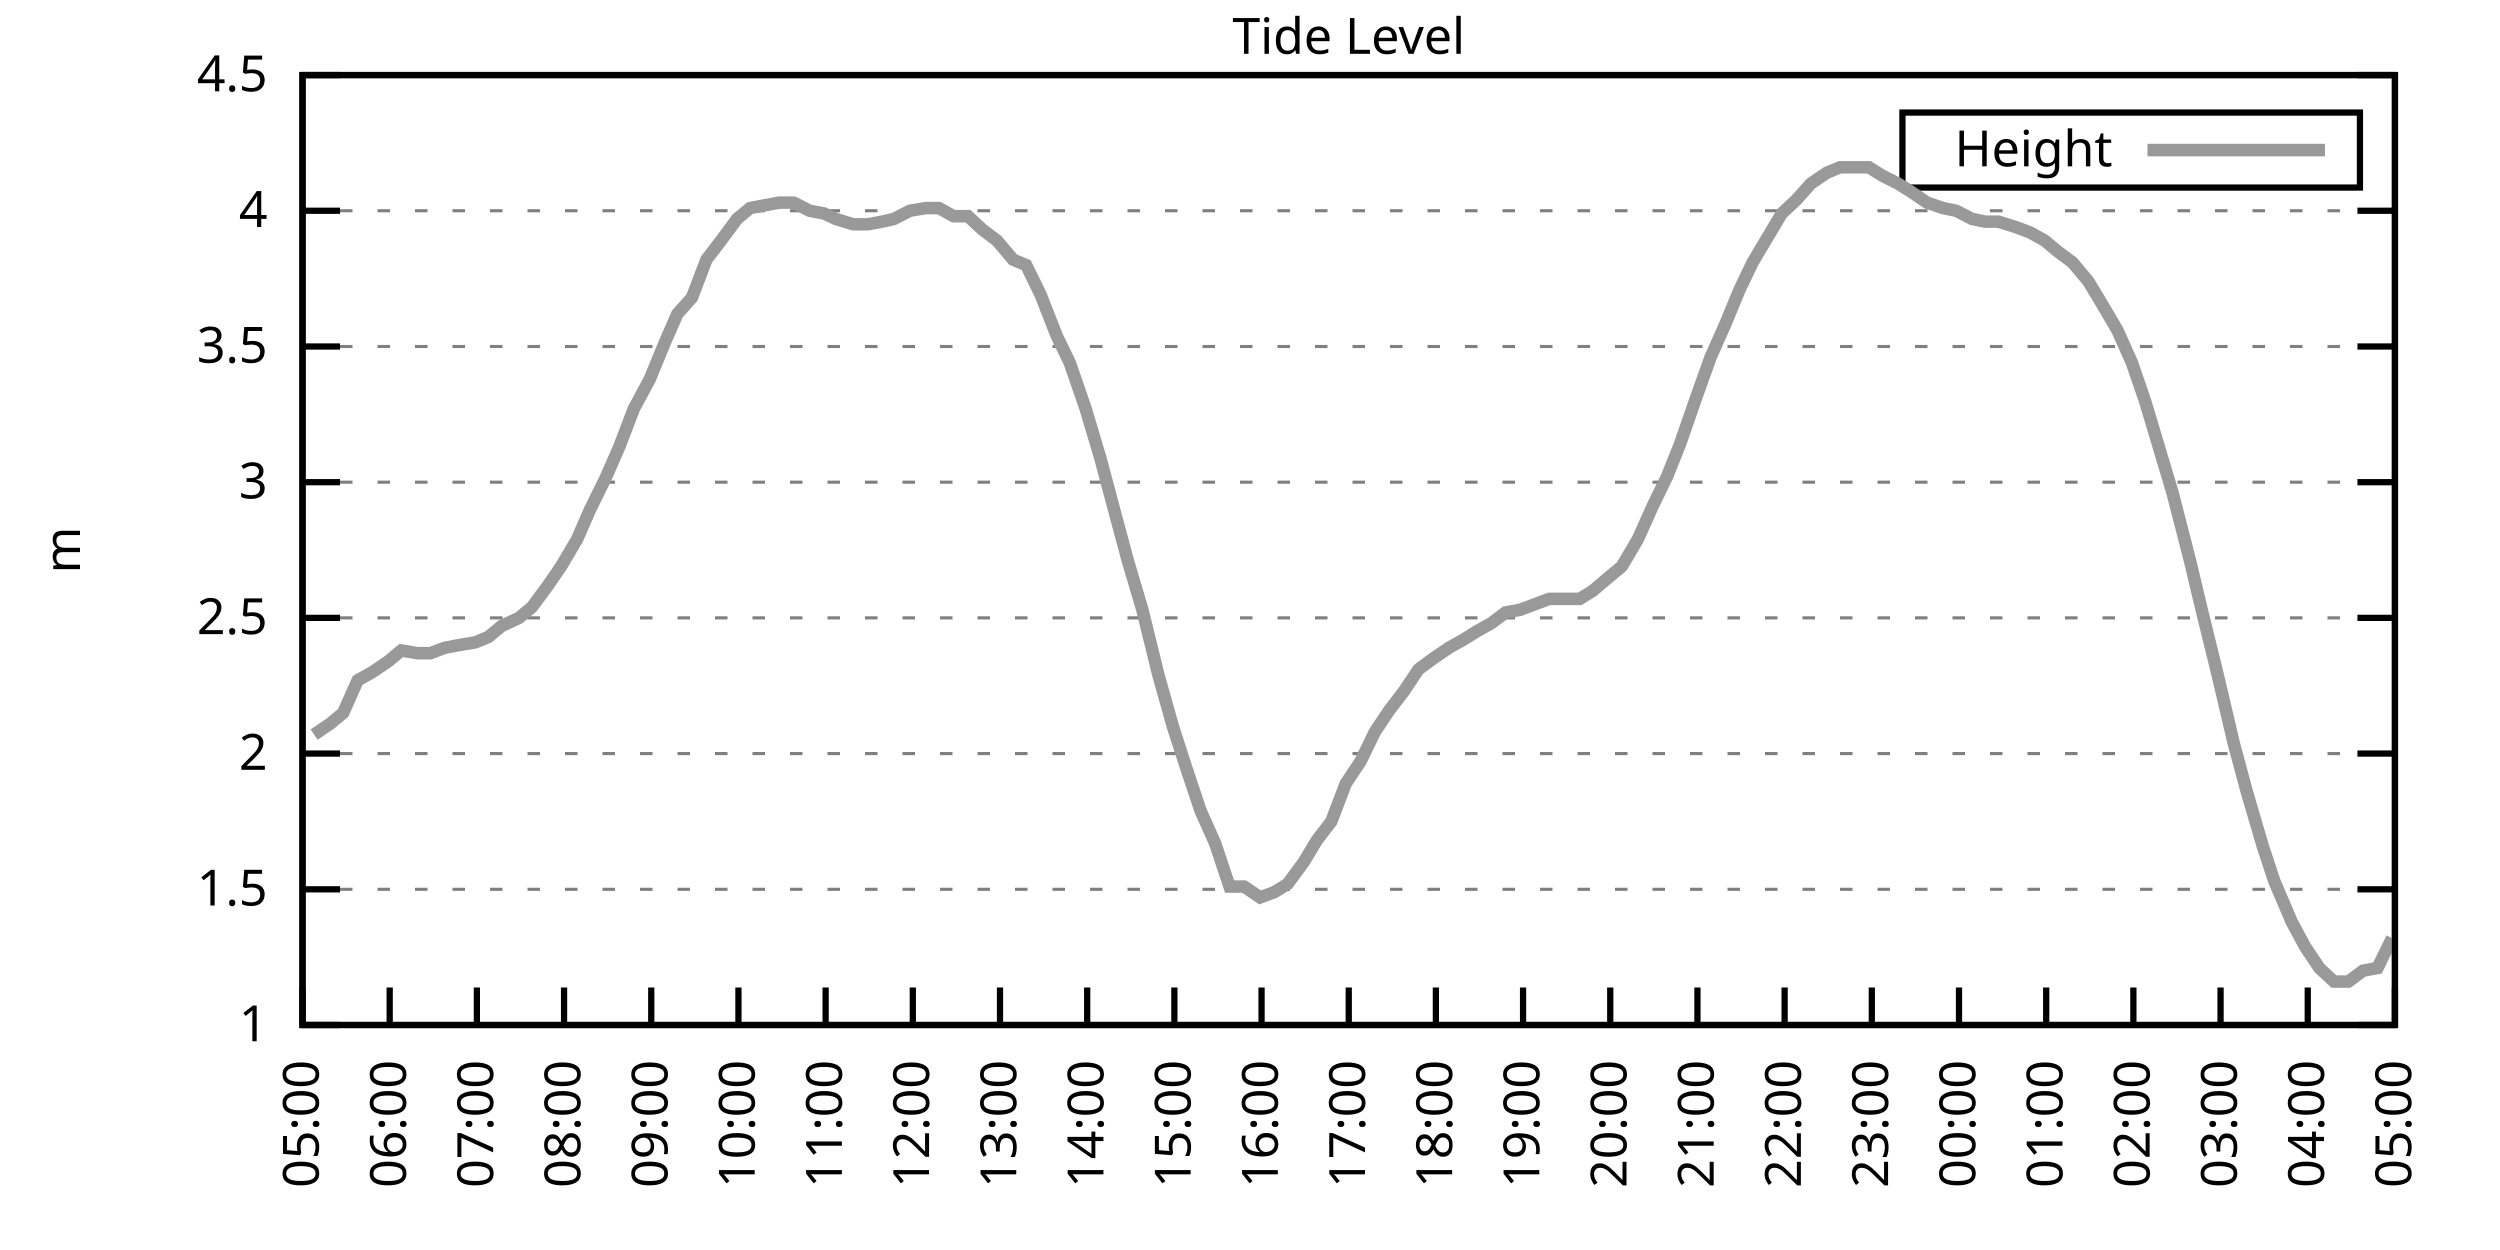
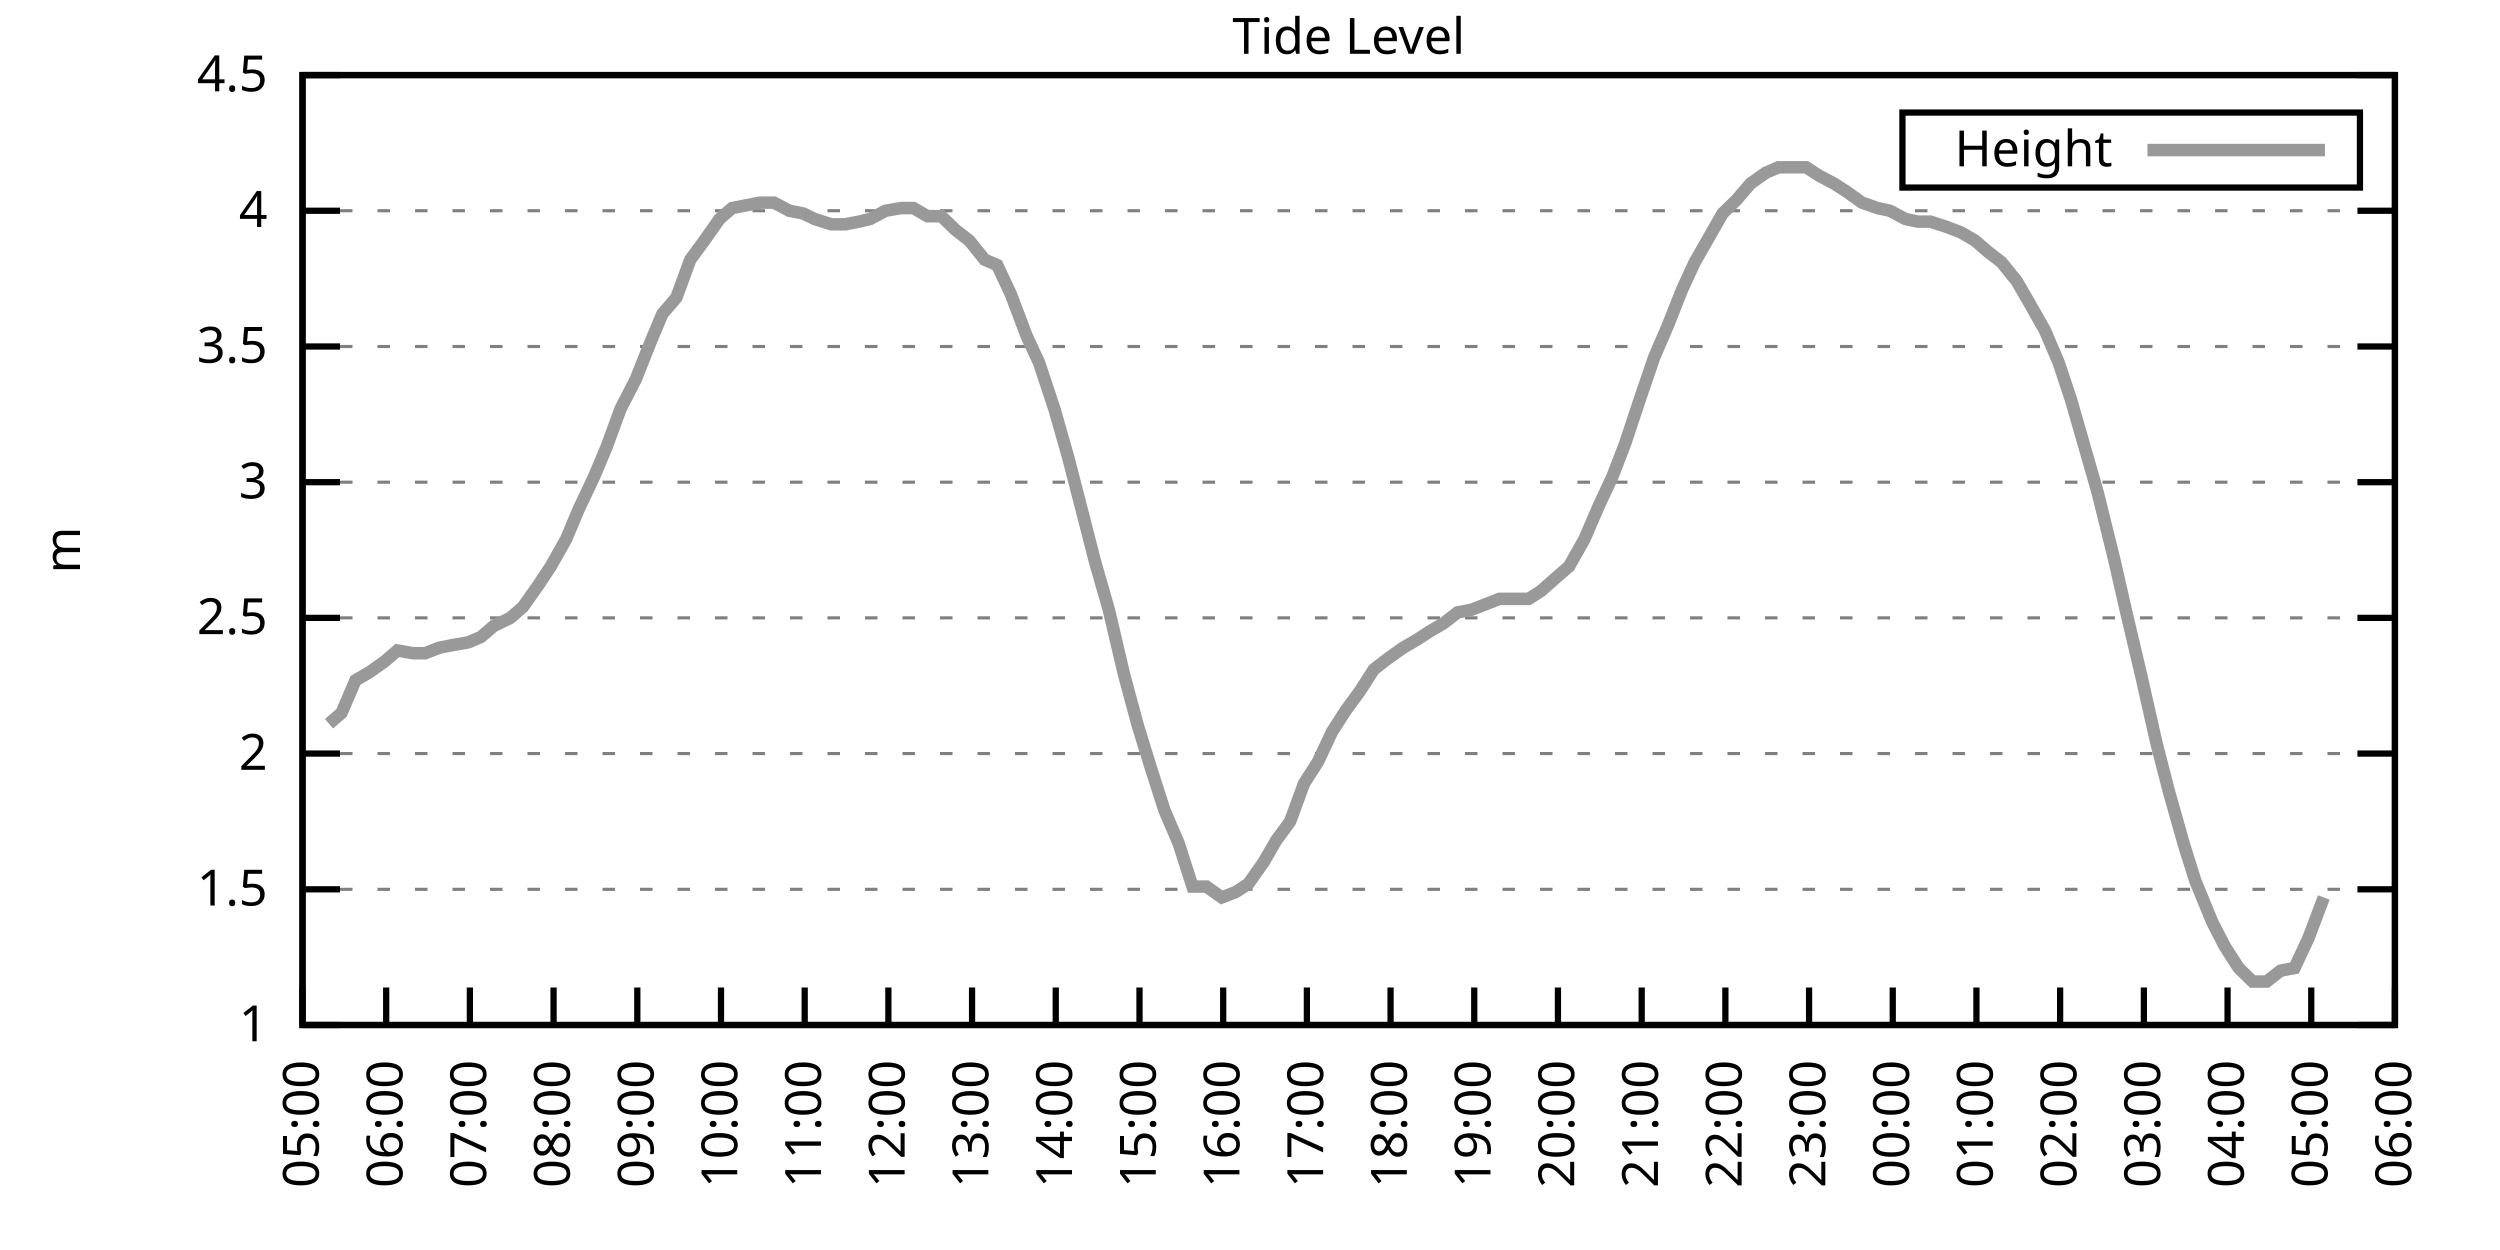
<svg xmlns="http://www.w3.org/2000/svg" xmlns:xlink="http://www.w3.org/1999/xlink" width="400" height="200" viewBox="0 0 400 200">
  <g id="gnuplot_canvas">
    <rect x="0" y="0" width="400" height="200" fill="none" />
    <defs>
      <circle id="gpDot" r="0.5" stroke-width="0.5" stroke="currentColor" />
      <path id="gpPt0" stroke-width="0.333" stroke="currentColor" d="M-1,0 h2 M0,-1 v2" />
      <path id="gpPt1" stroke-width="0.333" stroke="currentColor" d="M-1,-1 L1,1 M1,-1 L-1,1" />
      <path id="gpPt2" stroke-width="0.333" stroke="currentColor" d="M-1,0 L1,0 M0,-1 L0,1 M-1,-1 L1,1 M-1,1 L1,-1" />
      <rect id="gpPt3" stroke-width="0.333" stroke="currentColor" x="-1" y="-1" width="2" height="2" />
      <rect id="gpPt4" stroke-width="0.333" stroke="currentColor" fill="currentColor" x="-1" y="-1" width="2" height="2" />
      <circle id="gpPt5" stroke-width="0.333" stroke="currentColor" cx="0" cy="0" r="1" />
      <use xlink:href="#gpPt5" id="gpPt6" fill="currentColor" stroke="none" />
      <path id="gpPt7" stroke-width="0.333" stroke="currentColor" d="M0,-1.33 L-1.33,0.67 L1.33,0.67 z" />
      <use xlink:href="#gpPt7" id="gpPt8" fill="currentColor" stroke="none" />
      <use xlink:href="#gpPt7" id="gpPt9" stroke="currentColor" transform="rotate(180)" />
      <use xlink:href="#gpPt9" id="gpPt10" fill="currentColor" stroke="none" />
      <use xlink:href="#gpPt3" id="gpPt11" stroke="currentColor" transform="rotate(45)" />
      <use xlink:href="#gpPt11" id="gpPt12" fill="currentColor" stroke="none" />
      <path id="gpPt13" stroke-width="0.333" stroke="currentColor" d="M0,1.330 L1.265,0.411 L0.782,-1.067 L-0.782,-1.076 L-1.265,0.411 z" />
      <use xlink:href="#gpPt13" id="gpPt14" fill="currentColor" stroke="none" />
      <filter id="textbox" filterUnits="objectBoundingBox" x="0" y="0" height="1" width="1">
        <feFlood flood-color="white" flood-opacity="1" result="bgnd" />
        <feComposite in="SourceGraphic" in2="bgnd" operator="atop" />
      </filter>
      <filter id="greybox" filterUnits="objectBoundingBox" x="0" y="0" height="1" width="1">
        <feFlood flood-color="lightgrey" flood-opacity="1" result="grey" />
        <feComposite in="SourceGraphic" in2="grey" operator="atop" />
      </filter>
    </defs>
    <g fill="none" color="white" stroke="currentColor" stroke-width="1.00" stroke-linecap="butt" stroke-linejoin="miter">
</g>
    <g fill="none" color="black" stroke="currentColor" stroke-width="1.00" stroke-linecap="butt" stroke-linejoin="miter">
      <g stroke="none" shape-rendering="crispEdges">
        <polygon fill="rgb(255, 255, 255)" points="48.40,164.00 383.18,164.00 383.18,12.02 48.40,12.02 " />
      </g>
    </g>
    <g fill="none" color="black" stroke="currentColor" stroke-width="1.00" stroke-linecap="butt" stroke-linejoin="miter">
</g>
    <g fill="none" color="black" stroke="black" stroke-width="0.50" stroke-linecap="butt" stroke-linejoin="miter">
</g>
    <g fill="none" color="gray" stroke="currentColor" stroke-width="0.50" stroke-linecap="butt" stroke-linejoin="miter">
      <path stroke="gray" stroke-dasharray="2,4" class="gridline" d="M48.40,164.00 L383.19,164.00  " />
    </g>
    <g fill="none" color="gray" stroke="gray" stroke-width="1.00" stroke-linecap="butt" stroke-linejoin="miter">
</g>
    <g fill="none" color="black" stroke="currentColor" stroke-width="1.00" stroke-linecap="butt" stroke-linejoin="miter">
      <path stroke="black" d="M48.40,164.00 L54.40,164.00 M383.19,164.00 L377.19,164.00  " />
      <g transform="translate(42.80,166.60)" stroke="none" fill="black" font-family="Sans" font-size="8.00" text-anchor="end">
        <text>
          <tspan font-family="Sans"> 1</tspan>
        </text>
      </g>
    </g>
    <g fill="none" color="black" stroke="currentColor" stroke-width="1.00" stroke-linecap="butt" stroke-linejoin="miter">
</g>
    <g fill="none" color="black" stroke="black" stroke-width="0.50" stroke-linecap="butt" stroke-linejoin="miter">
</g>
    <g fill="none" color="gray" stroke="currentColor" stroke-width="0.50" stroke-linecap="butt" stroke-linejoin="miter">
      <path stroke="gray" stroke-dasharray="2,4" class="gridline" d="M48.40,142.29 L383.19,142.29  " />
    </g>
    <g fill="none" color="gray" stroke="gray" stroke-width="1.00" stroke-linecap="butt" stroke-linejoin="miter">
</g>
    <g fill="none" color="black" stroke="currentColor" stroke-width="1.00" stroke-linecap="butt" stroke-linejoin="miter">
      <path stroke="black" d="M48.40,142.29 L54.40,142.29 M383.19,142.29 L377.19,142.29  " />
      <g transform="translate(42.80,144.89)" stroke="none" fill="black" font-family="Sans" font-size="8.00" text-anchor="end">
        <text>
          <tspan font-family="Sans"> 1.5</tspan>
        </text>
      </g>
    </g>
    <g fill="none" color="black" stroke="currentColor" stroke-width="1.00" stroke-linecap="butt" stroke-linejoin="miter">
</g>
    <g fill="none" color="black" stroke="black" stroke-width="0.50" stroke-linecap="butt" stroke-linejoin="miter">
</g>
    <g fill="none" color="gray" stroke="currentColor" stroke-width="0.50" stroke-linecap="butt" stroke-linejoin="miter">
      <path stroke="gray" stroke-dasharray="2,4" class="gridline" d="M48.40,120.57 L383.19,120.57  " />
    </g>
    <g fill="none" color="gray" stroke="gray" stroke-width="1.00" stroke-linecap="butt" stroke-linejoin="miter">
</g>
    <g fill="none" color="black" stroke="currentColor" stroke-width="1.00" stroke-linecap="butt" stroke-linejoin="miter">
      <path stroke="black" d="M48.40,120.57 L54.40,120.57 M383.19,120.57 L377.19,120.57  " />
      <g transform="translate(42.80,123.17)" stroke="none" fill="black" font-family="Sans" font-size="8.00" text-anchor="end">
        <text>
          <tspan font-family="Sans"> 2</tspan>
        </text>
      </g>
    </g>
    <g fill="none" color="black" stroke="currentColor" stroke-width="1.00" stroke-linecap="butt" stroke-linejoin="miter">
</g>
    <g fill="none" color="black" stroke="black" stroke-width="0.50" stroke-linecap="butt" stroke-linejoin="miter">
</g>
    <g fill="none" color="gray" stroke="currentColor" stroke-width="0.50" stroke-linecap="butt" stroke-linejoin="miter">
      <path stroke="gray" stroke-dasharray="2,4" class="gridline" d="M48.40,98.86 L383.19,98.86  " />
    </g>
    <g fill="none" color="gray" stroke="gray" stroke-width="1.00" stroke-linecap="butt" stroke-linejoin="miter">
</g>
    <g fill="none" color="black" stroke="currentColor" stroke-width="1.00" stroke-linecap="butt" stroke-linejoin="miter">
      <path stroke="black" d="M48.40,98.86 L54.40,98.86 M383.19,98.86 L377.19,98.86  " />
      <g transform="translate(42.80,101.46)" stroke="none" fill="black" font-family="Sans" font-size="8.00" text-anchor="end">
        <text>
          <tspan font-family="Sans"> 2.5</tspan>
        </text>
      </g>
    </g>
    <g fill="none" color="black" stroke="currentColor" stroke-width="1.00" stroke-linecap="butt" stroke-linejoin="miter">
</g>
    <g fill="none" color="black" stroke="black" stroke-width="0.50" stroke-linecap="butt" stroke-linejoin="miter">
</g>
    <g fill="none" color="gray" stroke="currentColor" stroke-width="0.50" stroke-linecap="butt" stroke-linejoin="miter">
      <path stroke="gray" stroke-dasharray="2,4" class="gridline" d="M48.40,77.15 L383.19,77.15  " />
    </g>
    <g fill="none" color="gray" stroke="gray" stroke-width="1.00" stroke-linecap="butt" stroke-linejoin="miter">
</g>
    <g fill="none" color="black" stroke="currentColor" stroke-width="1.00" stroke-linecap="butt" stroke-linejoin="miter">
      <path stroke="black" d="M48.40,77.15 L54.40,77.15 M383.19,77.15 L377.19,77.15  " />
      <g transform="translate(42.80,79.75)" stroke="none" fill="black" font-family="Sans" font-size="8.00" text-anchor="end">
        <text>
          <tspan font-family="Sans"> 3</tspan>
        </text>
      </g>
    </g>
    <g fill="none" color="black" stroke="currentColor" stroke-width="1.00" stroke-linecap="butt" stroke-linejoin="miter">
</g>
    <g fill="none" color="black" stroke="black" stroke-width="0.50" stroke-linecap="butt" stroke-linejoin="miter">
</g>
    <g fill="none" color="gray" stroke="currentColor" stroke-width="0.50" stroke-linecap="butt" stroke-linejoin="miter">
      <path stroke="gray" stroke-dasharray="2,4" class="gridline" d="M48.40,55.44 L383.19,55.44  " />
    </g>
    <g fill="none" color="gray" stroke="gray" stroke-width="1.00" stroke-linecap="butt" stroke-linejoin="miter">
</g>
    <g fill="none" color="black" stroke="currentColor" stroke-width="1.00" stroke-linecap="butt" stroke-linejoin="miter">
      <path stroke="black" d="M48.40,55.44 L54.40,55.44 M383.19,55.44 L377.19,55.44  " />
      <g transform="translate(42.80,58.04)" stroke="none" fill="black" font-family="Sans" font-size="8.00" text-anchor="end">
        <text>
          <tspan font-family="Sans"> 3.5</tspan>
        </text>
      </g>
    </g>
    <g fill="none" color="black" stroke="currentColor" stroke-width="1.00" stroke-linecap="butt" stroke-linejoin="miter">
</g>
    <g fill="none" color="black" stroke="black" stroke-width="0.50" stroke-linecap="butt" stroke-linejoin="miter">
</g>
    <g fill="none" color="gray" stroke="currentColor" stroke-width="0.50" stroke-linecap="butt" stroke-linejoin="miter">
      <path stroke="gray" stroke-dasharray="2,4" class="gridline" d="M48.40,33.72 L383.19,33.72  " />
    </g>
    <g fill="none" color="gray" stroke="gray" stroke-width="1.00" stroke-linecap="butt" stroke-linejoin="miter">
</g>
    <g fill="none" color="black" stroke="currentColor" stroke-width="1.00" stroke-linecap="butt" stroke-linejoin="miter">
      <path stroke="black" d="M48.40,33.72 L54.40,33.72 M383.19,33.72 L377.19,33.72  " />
      <g transform="translate(42.80,36.32)" stroke="none" fill="black" font-family="Sans" font-size="8.00" text-anchor="end">
        <text>
          <tspan font-family="Sans"> 4</tspan>
        </text>
      </g>
    </g>
    <g fill="none" color="black" stroke="currentColor" stroke-width="1.00" stroke-linecap="butt" stroke-linejoin="miter">
</g>
    <g fill="none" color="black" stroke="black" stroke-width="0.50" stroke-linecap="butt" stroke-linejoin="miter">
</g>
    <g fill="none" color="gray" stroke="currentColor" stroke-width="0.50" stroke-linecap="butt" stroke-linejoin="miter">
      <path stroke="gray" stroke-dasharray="2,4" class="gridline" d="M48.40,12.01 L383.19,12.01  " />
    </g>
    <g fill="none" color="gray" stroke="gray" stroke-width="1.00" stroke-linecap="butt" stroke-linejoin="miter">
</g>
    <g fill="none" color="black" stroke="currentColor" stroke-width="1.00" stroke-linecap="butt" stroke-linejoin="miter">
      <path stroke="black" d="M48.40,12.01 L54.40,12.01 M383.19,12.01 L377.19,12.01  " />
      <g transform="translate(42.80,14.61)" stroke="none" fill="black" font-family="Sans" font-size="8.00" text-anchor="end">
        <text>
          <tspan font-family="Sans"> 4.5</tspan>
        </text>
      </g>
    </g>
    <g fill="none" color="black" stroke="currentColor" stroke-width="1.00" stroke-linecap="butt" stroke-linejoin="miter">
      <path stroke="black" d="M48.40,164.00 L48.40,158.00  " />
      <g transform="translate(51.00,169.60) rotate(270.00)" stroke="none" fill="black" font-family="Sans" font-size="8.00" text-anchor="end">
        <text>
          <tspan font-family="Sans">05:00</tspan>
        </text>
      </g>
    </g>
    <g fill="none" color="black" stroke="currentColor" stroke-width="1.00" stroke-linecap="butt" stroke-linejoin="miter">
-       <path stroke="black" d="M62.35,164.00 L62.35,158.00  " />
-       <g transform="translate(64.95,169.60) rotate(270.00)" stroke="none" fill="black" font-family="Sans" font-size="8.00" text-anchor="end">
+       <path stroke="black" d="M61.79,164.00 L61.79,158.00  " />
+       <g transform="translate(64.39,169.60) rotate(270.00)" stroke="none" fill="black" font-family="Sans" font-size="8.00" text-anchor="end">
        <text>
          <tspan font-family="Sans">06:00</tspan>
        </text>
      </g>
    </g>
    <g fill="none" color="black" stroke="currentColor" stroke-width="1.00" stroke-linecap="butt" stroke-linejoin="miter">
-       <path stroke="black" d="M76.30,164.00 L76.30,158.00  " />
-       <g transform="translate(78.90,169.60) rotate(270.00)" stroke="none" fill="black" font-family="Sans" font-size="8.00" text-anchor="end">
+       <path stroke="black" d="M75.18,164.00 L75.18,158.00  " />
+       <g transform="translate(77.78,169.60) rotate(270.00)" stroke="none" fill="black" font-family="Sans" font-size="8.00" text-anchor="end">
        <text>
          <tspan font-family="Sans">07:00</tspan>
        </text>
      </g>
    </g>
    <g fill="none" color="black" stroke="currentColor" stroke-width="1.00" stroke-linecap="butt" stroke-linejoin="miter">
-       <path stroke="black" d="M90.25,164.00 L90.25,158.00  " />
-       <g transform="translate(92.85,169.60) rotate(270.00)" stroke="none" fill="black" font-family="Sans" font-size="8.00" text-anchor="end">
+       <path stroke="black" d="M88.57,164.00 L88.57,158.00  " />
+       <g transform="translate(91.17,169.60) rotate(270.00)" stroke="none" fill="black" font-family="Sans" font-size="8.00" text-anchor="end">
        <text>
          <tspan font-family="Sans">08:00</tspan>
        </text>
      </g>
    </g>
    <g fill="none" color="black" stroke="currentColor" stroke-width="1.00" stroke-linecap="butt" stroke-linejoin="miter">
-       <path stroke="black" d="M104.20,164.00 L104.20,158.00  " />
-       <g transform="translate(106.80,169.60) rotate(270.00)" stroke="none" fill="black" font-family="Sans" font-size="8.00" text-anchor="end">
+       <path stroke="black" d="M101.97,164.00 L101.97,158.00  " />
+       <g transform="translate(104.57,169.60) rotate(270.00)" stroke="none" fill="black" font-family="Sans" font-size="8.00" text-anchor="end">
        <text>
          <tspan font-family="Sans">09:00</tspan>
        </text>
      </g>
    </g>
    <g fill="none" color="black" stroke="currentColor" stroke-width="1.00" stroke-linecap="butt" stroke-linejoin="miter">
-       <path stroke="black" d="M118.15,164.00 L118.15,158.00  " />
-       <g transform="translate(120.75,169.60) rotate(270.00)" stroke="none" fill="black" font-family="Sans" font-size="8.00" text-anchor="end">
+       <path stroke="black" d="M115.36,164.00 L115.36,158.00  " />
+       <g transform="translate(117.96,169.60) rotate(270.00)" stroke="none" fill="black" font-family="Sans" font-size="8.00" text-anchor="end">
        <text>
          <tspan font-family="Sans">10:00</tspan>
        </text>
      </g>
    </g>
    <g fill="none" color="black" stroke="currentColor" stroke-width="1.00" stroke-linecap="butt" stroke-linejoin="miter">
-       <path stroke="black" d="M132.10,164.00 L132.10,158.00  " />
-       <g transform="translate(134.70,169.60) rotate(270.00)" stroke="none" fill="black" font-family="Sans" font-size="8.00" text-anchor="end">
+       <path stroke="black" d="M128.75,164.00 L128.75,158.00  " />
+       <g transform="translate(131.35,169.60) rotate(270.00)" stroke="none" fill="black" font-family="Sans" font-size="8.00" text-anchor="end">
        <text>
          <tspan font-family="Sans">11:00</tspan>
        </text>
      </g>
    </g>
    <g fill="none" color="black" stroke="currentColor" stroke-width="1.00" stroke-linecap="butt" stroke-linejoin="miter">
-       <path stroke="black" d="M146.05,164.00 L146.05,158.00  " />
-       <g transform="translate(148.65,169.60) rotate(270.00)" stroke="none" fill="black" font-family="Sans" font-size="8.00" text-anchor="end">
+       <path stroke="black" d="M142.14,164.00 L142.14,158.00  " />
+       <g transform="translate(144.74,169.60) rotate(270.00)" stroke="none" fill="black" font-family="Sans" font-size="8.00" text-anchor="end">
        <text>
          <tspan font-family="Sans">12:00</tspan>
        </text>
      </g>
    </g>
    <g fill="none" color="black" stroke="currentColor" stroke-width="1.00" stroke-linecap="butt" stroke-linejoin="miter">
-       <path stroke="black" d="M160.00,164.00 L160.00,158.00  " />
-       <g transform="translate(162.60,169.60) rotate(270.00)" stroke="none" fill="black" font-family="Sans" font-size="8.00" text-anchor="end">
+       <path stroke="black" d="M155.53,164.00 L155.53,158.00  " />
+       <g transform="translate(158.13,169.60) rotate(270.00)" stroke="none" fill="black" font-family="Sans" font-size="8.00" text-anchor="end">
        <text>
          <tspan font-family="Sans">13:00</tspan>
        </text>
      </g>
    </g>
    <g fill="none" color="black" stroke="currentColor" stroke-width="1.00" stroke-linecap="butt" stroke-linejoin="miter">
-       <path stroke="black" d="M173.95,164.00 L173.95,158.00  " />
-       <g transform="translate(176.55,169.60) rotate(270.00)" stroke="none" fill="black" font-family="Sans" font-size="8.00" text-anchor="end">
+       <path stroke="black" d="M168.92,164.00 L168.92,158.00  " />
+       <g transform="translate(171.52,169.60) rotate(270.00)" stroke="none" fill="black" font-family="Sans" font-size="8.00" text-anchor="end">
        <text>
          <tspan font-family="Sans">14:00</tspan>
        </text>
      </g>
    </g>
    <g fill="none" color="black" stroke="currentColor" stroke-width="1.00" stroke-linecap="butt" stroke-linejoin="miter">
-       <path stroke="black" d="M187.90,164.00 L187.90,158.00  " />
-       <g transform="translate(190.50,169.60) rotate(270.00)" stroke="none" fill="black" font-family="Sans" font-size="8.00" text-anchor="end">
+       <path stroke="black" d="M182.32,164.00 L182.32,158.00  " />
+       <g transform="translate(184.92,169.60) rotate(270.00)" stroke="none" fill="black" font-family="Sans" font-size="8.00" text-anchor="end">
        <text>
          <tspan font-family="Sans">15:00</tspan>
        </text>
      </g>
    </g>
    <g fill="none" color="black" stroke="currentColor" stroke-width="1.00" stroke-linecap="butt" stroke-linejoin="miter">
-       <path stroke="black" d="M201.85,164.00 L201.85,158.00  " />
-       <g transform="translate(204.45,169.60) rotate(270.00)" stroke="none" fill="black" font-family="Sans" font-size="8.00" text-anchor="end">
+       <path stroke="black" d="M195.71,164.00 L195.71,158.00  " />
+       <g transform="translate(198.31,169.60) rotate(270.00)" stroke="none" fill="black" font-family="Sans" font-size="8.00" text-anchor="end">
        <text>
          <tspan font-family="Sans">16:00</tspan>
        </text>
      </g>
    </g>
    <g fill="none" color="black" stroke="currentColor" stroke-width="1.00" stroke-linecap="butt" stroke-linejoin="miter">
-       <path stroke="black" d="M215.80,164.00 L215.80,158.00  " />
-       <g transform="translate(218.40,169.60) rotate(270.00)" stroke="none" fill="black" font-family="Sans" font-size="8.00" text-anchor="end">
+       <path stroke="black" d="M209.10,164.00 L209.10,158.00  " />
+       <g transform="translate(211.70,169.60) rotate(270.00)" stroke="none" fill="black" font-family="Sans" font-size="8.00" text-anchor="end">
        <text>
          <tspan font-family="Sans">17:00</tspan>
        </text>
      </g>
    </g>
    <g fill="none" color="black" stroke="currentColor" stroke-width="1.00" stroke-linecap="butt" stroke-linejoin="miter">
-       <path stroke="black" d="M229.74,164.00 L229.74,158.00  " />
-       <g transform="translate(232.34,169.60) rotate(270.00)" stroke="none" fill="black" font-family="Sans" font-size="8.00" text-anchor="end">
+       <path stroke="black" d="M222.49,164.00 L222.49,158.00  " />
+       <g transform="translate(225.09,169.60) rotate(270.00)" stroke="none" fill="black" font-family="Sans" font-size="8.00" text-anchor="end">
        <text>
          <tspan font-family="Sans">18:00</tspan>
        </text>
      </g>
    </g>
    <g fill="none" color="black" stroke="currentColor" stroke-width="1.00" stroke-linecap="butt" stroke-linejoin="miter">
-       <path stroke="black" d="M243.69,164.00 L243.69,158.00  " />
-       <g transform="translate(246.29,169.60) rotate(270.00)" stroke="none" fill="black" font-family="Sans" font-size="8.00" text-anchor="end">
+       <path stroke="black" d="M235.88,164.00 L235.88,158.00  " />
+       <g transform="translate(238.48,169.60) rotate(270.00)" stroke="none" fill="black" font-family="Sans" font-size="8.00" text-anchor="end">
        <text>
          <tspan font-family="Sans">19:00</tspan>
        </text>
      </g>
    </g>
    <g fill="none" color="black" stroke="currentColor" stroke-width="1.00" stroke-linecap="butt" stroke-linejoin="miter">
-       <path stroke="black" d="M257.64,164.00 L257.64,158.00  " />
-       <g transform="translate(260.24,169.60) rotate(270.00)" stroke="none" fill="black" font-family="Sans" font-size="8.00" text-anchor="end">
+       <path stroke="black" d="M249.27,164.00 L249.27,158.00  " />
+       <g transform="translate(251.87,169.60) rotate(270.00)" stroke="none" fill="black" font-family="Sans" font-size="8.00" text-anchor="end">
        <text>
          <tspan font-family="Sans">20:00</tspan>
        </text>
      </g>
    </g>
    <g fill="none" color="black" stroke="currentColor" stroke-width="1.00" stroke-linecap="butt" stroke-linejoin="miter">
-       <path stroke="black" d="M271.59,164.00 L271.59,158.00  " />
-       <g transform="translate(274.19,169.60) rotate(270.00)" stroke="none" fill="black" font-family="Sans" font-size="8.00" text-anchor="end">
+       <path stroke="black" d="M262.67,164.00 L262.67,158.00  " />
+       <g transform="translate(265.27,169.60) rotate(270.00)" stroke="none" fill="black" font-family="Sans" font-size="8.00" text-anchor="end">
        <text>
          <tspan font-family="Sans">21:00</tspan>
        </text>
      </g>
    </g>
    <g fill="none" color="black" stroke="currentColor" stroke-width="1.00" stroke-linecap="butt" stroke-linejoin="miter">
-       <path stroke="black" d="M285.54,164.00 L285.54,158.00  " />
-       <g transform="translate(288.14,169.60) rotate(270.00)" stroke="none" fill="black" font-family="Sans" font-size="8.00" text-anchor="end">
+       <path stroke="black" d="M276.06,164.00 L276.06,158.00  " />
+       <g transform="translate(278.66,169.60) rotate(270.00)" stroke="none" fill="black" font-family="Sans" font-size="8.00" text-anchor="end">
        <text>
          <tspan font-family="Sans">22:00</tspan>
        </text>
      </g>
    </g>
    <g fill="none" color="black" stroke="currentColor" stroke-width="1.00" stroke-linecap="butt" stroke-linejoin="miter">
-       <path stroke="black" d="M299.49,164.00 L299.49,158.00  " />
-       <g transform="translate(302.09,169.60) rotate(270.00)" stroke="none" fill="black" font-family="Sans" font-size="8.00" text-anchor="end">
+       <path stroke="black" d="M289.45,164.00 L289.45,158.00  " />
+       <g transform="translate(292.05,169.60) rotate(270.00)" stroke="none" fill="black" font-family="Sans" font-size="8.00" text-anchor="end">
        <text>
          <tspan font-family="Sans">23:00</tspan>
        </text>
      </g>
    </g>
    <g fill="none" color="black" stroke="currentColor" stroke-width="1.00" stroke-linecap="butt" stroke-linejoin="miter">
-       <path stroke="black" d="M313.44,164.00 L313.44,158.00  " />
-       <g transform="translate(316.04,169.60) rotate(270.00)" stroke="none" fill="black" font-family="Sans" font-size="8.00" text-anchor="end">
+       <path stroke="black" d="M302.84,164.00 L302.84,158.00  " />
+       <g transform="translate(305.44,169.60) rotate(270.00)" stroke="none" fill="black" font-family="Sans" font-size="8.00" text-anchor="end">
        <text>
          <tspan font-family="Sans">00:00</tspan>
        </text>
      </g>
    </g>
    <g fill="none" color="black" stroke="currentColor" stroke-width="1.00" stroke-linecap="butt" stroke-linejoin="miter">
-       <path stroke="black" d="M327.39,164.00 L327.39,158.00  " />
-       <g transform="translate(329.99,169.60) rotate(270.00)" stroke="none" fill="black" font-family="Sans" font-size="8.00" text-anchor="end">
+       <path stroke="black" d="M316.23,164.00 L316.23,158.00  " />
+       <g transform="translate(318.83,169.60) rotate(270.00)" stroke="none" fill="black" font-family="Sans" font-size="8.00" text-anchor="end">
        <text>
          <tspan font-family="Sans">01:00</tspan>
        </text>
      </g>
    </g>
    <g fill="none" color="black" stroke="currentColor" stroke-width="1.00" stroke-linecap="butt" stroke-linejoin="miter">
-       <path stroke="black" d="M341.34,164.00 L341.34,158.00  " />
-       <g transform="translate(343.94,169.60) rotate(270.00)" stroke="none" fill="black" font-family="Sans" font-size="8.00" text-anchor="end">
+       <path stroke="black" d="M329.62,164.00 L329.62,158.00  " />
+       <g transform="translate(332.22,169.60) rotate(270.00)" stroke="none" fill="black" font-family="Sans" font-size="8.00" text-anchor="end">
        <text>
          <tspan font-family="Sans">02:00</tspan>
        </text>
      </g>
    </g>
    <g fill="none" color="black" stroke="currentColor" stroke-width="1.00" stroke-linecap="butt" stroke-linejoin="miter">
-       <path stroke="black" d="M355.29,164.00 L355.29,158.00  " />
-       <g transform="translate(357.89,169.60) rotate(270.00)" stroke="none" fill="black" font-family="Sans" font-size="8.00" text-anchor="end">
+       <path stroke="black" d="M343.02,164.00 L343.02,158.00  " />
+       <g transform="translate(345.62,169.60) rotate(270.00)" stroke="none" fill="black" font-family="Sans" font-size="8.00" text-anchor="end">
        <text>
          <tspan font-family="Sans">03:00</tspan>
        </text>
      </g>
    </g>
    <g fill="none" color="black" stroke="currentColor" stroke-width="1.00" stroke-linecap="butt" stroke-linejoin="miter">
-       <path stroke="black" d="M369.24,164.00 L369.24,158.00  " />
-       <g transform="translate(371.84,169.60) rotate(270.00)" stroke="none" fill="black" font-family="Sans" font-size="8.00" text-anchor="end">
+       <path stroke="black" d="M356.41,164.00 L356.41,158.00  " />
+       <g transform="translate(359.01,169.60) rotate(270.00)" stroke="none" fill="black" font-family="Sans" font-size="8.00" text-anchor="end">
        <text>
          <tspan font-family="Sans">04:00</tspan>
+         </text>
+       </g>
+     </g>
+     <g fill="none" color="black" stroke="currentColor" stroke-width="1.00" stroke-linecap="butt" stroke-linejoin="miter">
+       <path stroke="black" d="M369.80,164.00 L369.80,158.00  " />
+       <g transform="translate(372.40,169.60) rotate(270.00)" stroke="none" fill="black" font-family="Sans" font-size="8.00" text-anchor="end">
+         <text>
+           <tspan font-family="Sans">05:00</tspan>
        </text>
      </g>
    </g>
    <g fill="none" color="black" stroke="currentColor" stroke-width="1.00" stroke-linecap="butt" stroke-linejoin="miter">
      <path stroke="black" d="M383.19,164.00 L383.19,158.00  " />
      <g transform="translate(385.79,169.60) rotate(270.00)" stroke="none" fill="black" font-family="Sans" font-size="8.00" text-anchor="end">
        <text>
-           <tspan font-family="Sans">05:00</tspan>
+           <tspan font-family="Sans">06:00</tspan>
        </text>
      </g>
    </g>
    <g fill="none" color="black" stroke="currentColor" stroke-width="1.00" stroke-linecap="butt" stroke-linejoin="miter">
</g>
    <g fill="none" color="black" stroke="currentColor" stroke-width="1.00" stroke-linecap="butt" stroke-linejoin="miter">
      <path stroke="black" d="M48.40,12.01 L48.40,164.00 L383.19,164.00 L383.19,12.01 L48.40,12.01 Z  " />
    </g>
    <g fill="none" color="black" stroke="currentColor" stroke-width="1.00" stroke-linecap="butt" stroke-linejoin="miter">
</g>
    <g fill="none" color="black" stroke="currentColor" stroke-width="1.00" stroke-linecap="butt" stroke-linejoin="miter">
      <path stroke="black" d="M304.39,30.01 L304.39,18.01 L377.59,18.01 L377.59,30.01 L304.39,30.01 Z  " />
    </g>
    <g id="Tide_level_plot_1">
      <g fill="none" color="white" stroke="black" stroke-width="2.00" stroke-linecap="butt" stroke-linejoin="miter">
</g>
      <g fill="none" color="black" stroke="currentColor" stroke-width="2.00" stroke-linecap="butt" stroke-linejoin="miter">
        <g transform="translate(337.99,26.61)" stroke="none" fill="black" font-family="Sans" font-size="8.00" text-anchor="end">
          <text>
            <tspan font-family="Sans">Height</tspan>
          </text>
        </g>
      </g>
      <g fill="none" color="black" stroke="currentColor" stroke-width="2.00" stroke-linecap="butt" stroke-linejoin="miter">
-         <path stroke="rgb(153, 153, 153)" d="M343.59,24.01 L371.99,24.01 M50.26,117.53 L52.82,115.80 L54.91,114.06 L57.23,108.85 L59.56,107.55 L62.12,105.81   L64.21,104.07 L66.77,104.51 L68.86,104.51 L71.18,103.64 L73.51,103.20 L76.07,102.77 L78.16,101.90 L80.25,100.16   L83.04,98.86 L85.13,97.12 L87.69,93.65 L89.78,90.61 L92.34,86.27 L94.43,81.49 L96.99,76.28 L99.08,71.50   L101.41,65.42 L103.97,60.65 L106.29,55.00 L108.38,50.22 L110.71,47.62 L113.03,41.54 L115.36,38.50 L117.92,35.03   L120.01,33.29 L122.33,32.85 L124.66,32.42 L126.98,32.42 L129.54,33.72 L131.87,34.16 L133.72,35.03 L136.51,35.89   L138.84,35.89 L141.16,35.46 L143.02,35.03 L145.58,33.72 L148.14,33.29 L150.23,33.29 L152.56,34.59 L154.88,34.59   L157.21,36.76 L159.53,38.50 L162.09,41.54 L164.18,42.41 L166.51,47.18 L169.06,53.70 L171.16,58.04 L173.71,65.42   L176.04,73.24 L178.36,81.93 L180.46,89.74 L182.78,97.56 L185.34,107.98 L187.66,116.23 L189.76,122.75 L192.08,129.69   L194.41,134.90 L196.73,141.85 L199.06,141.85 L201.61,143.59 L203.94,142.72 L206.03,141.42 L208.59,137.94 L210.68,134.47   L213.01,131.43 L215.33,125.35 L217.65,121.88 L219.98,117.10 L222.30,113.63 L224.63,110.59 L226.95,107.11 L229.28,105.38   L231.84,103.64 L234.16,102.34 L236.25,101.03 L238.58,99.73 L240.90,97.99 L243.23,97.56 L245.55,96.69 L247.88,95.82   L250.44,95.82 L252.76,95.82 L254.85,94.52 L257.41,92.35 L259.50,90.61 L262.06,86.27 L264.39,81.06 L266.71,76.28   L268.80,71.07 L271.36,63.69 L273.69,57.17 L276.01,51.96 L278.34,46.32 L280.43,41.97 L282.75,38.07 L285.08,34.16   L287.40,31.99 L289.73,29.38 L292.29,27.64 L294.38,26.77 L296.94,26.77 L299.03,26.77 L301.12,28.08 L303.68,29.38   L305.77,30.68 L308.33,32.42 L310.88,33.29 L312.98,33.72 L315.53,35.03 L317.63,35.46 L319.72,35.46 L322.51,36.33   L324.83,37.20 L327.16,38.50 L329.25,40.24 L331.58,41.97 L334.13,45.01 L336.23,48.49 L338.78,52.83 L341.11,58.04   L343.20,64.12 L347.62,78.89 L350.41,89.74 L352.27,97.56 L354.83,107.98 L357.38,118.84 L359.48,126.65 L362.03,135.34   L363.89,140.98 L366.68,147.50 L368.78,151.41 L371.10,154.88 L373.43,157.05 L375.75,157.05 L378.08,155.31 L380.40,154.88   L382.73,150.10  " />
+         <path stroke="rgb(153, 153, 153)" d="M343.59,24.01 L371.99,24.01 M52.64,115.80 L54.65,114.06 L56.88,108.85 L59.11,107.55 L61.57,105.81 L63.58,104.07   L66.03,104.51 L68.04,104.51 L70.27,103.64 L72.50,103.20 L74.96,102.77 L76.97,101.90 L78.98,100.16 L81.66,98.86   L83.66,97.12 L86.12,93.65 L88.13,90.61 L90.58,86.27 L92.59,81.49 L95.05,76.28 L97.06,71.50 L99.29,65.42   L101.74,60.65 L103.98,55.00 L105.98,50.22 L108.22,47.62 L110.45,41.54 L112.68,38.50 L115.13,35.03 L117.14,33.29   L119.38,32.85 L121.61,32.42 L123.84,32.42 L126.29,33.72 L128.53,34.16 L130.31,35.03 L132.99,35.89 L135.22,35.89   L137.45,35.46 L139.24,35.03 L141.69,33.72 L144.15,33.29 L146.16,33.29 L148.39,34.59 L150.62,34.59 L152.85,36.76   L155.09,38.50 L157.54,41.54 L159.55,42.41 L161.78,47.18 L164.24,53.70 L166.25,58.04 L168.70,65.42 L170.93,73.24   L173.17,81.93 L175.17,89.74 L177.41,97.56 L179.86,107.98 L182.09,116.23 L184.10,122.75 L186.33,129.69 L188.57,134.90   L190.80,141.85 L193.03,141.85 L195.48,143.59 L197.72,142.72 L199.73,141.42 L202.18,137.94 L204.19,134.47 L206.42,131.43   L208.65,125.35 L210.88,121.88 L213.12,117.10 L215.35,113.63 L217.58,110.59 L219.81,107.11 L222.04,105.38 L224.50,103.64   L226.73,102.34 L228.74,101.03 L230.97,99.73 L233.20,97.99 L235.44,97.56 L237.67,96.69 L239.90,95.82 L242.36,95.82   L244.59,95.82 L246.60,94.52 L249.05,92.35 L251.06,90.61 L253.51,86.27 L255.75,81.06 L257.98,76.28 L259.99,71.07   L262.44,63.69 L264.67,57.17 L266.91,51.96 L269.14,46.32 L271.15,41.97 L273.38,38.07 L275.61,34.16 L277.84,31.99   L280.07,29.38 L282.53,27.64 L284.54,26.77 L286.99,26.77 L289.00,26.77 L291.01,28.08 L293.47,29.38 L295.48,30.68   L297.93,32.42 L300.39,33.29 L302.39,33.72 L304.85,35.03 L306.86,35.46 L308.87,35.46 L311.54,36.33 L313.78,37.20   L316.01,38.50 L318.02,40.24 L320.25,41.97 L322.70,45.01 L324.71,48.49 L327.17,52.83 L329.40,58.04 L331.41,64.12   L335.65,78.89 L338.33,89.74 L340.11,97.56 L342.57,107.98 L345.02,118.84 L347.03,126.65 L349.49,135.34 L351.27,140.98   L353.95,147.50 L355.96,151.41 L358.19,154.88 L360.42,157.05 L362.66,157.05 L364.89,155.31 L367.12,154.88 L369.35,150.10   L371.81,143.59  " />
      </g>
    </g>
    <g fill="none" color="black" stroke="currentColor" stroke-width="2.00" stroke-linecap="butt" stroke-linejoin="miter">
</g>
    <g fill="none" color="black" stroke="black" stroke-width="1.00" stroke-linecap="butt" stroke-linejoin="miter">
</g>
    <g fill="none" color="black" stroke="currentColor" stroke-width="1.00" stroke-linecap="butt" stroke-linejoin="miter">
      <path stroke="black" d="M48.40,12.01 L48.40,164.00 L383.19,164.00 L383.19,12.01 L48.40,12.01 Z  " />
      <g transform="translate(12.80,88.01) rotate(270.00)" stroke="none" fill="black" font-family="Sans" font-size="8.00" text-anchor="middle">
        <text>
          <tspan font-family="Sans">m</tspan>
        </text>
      </g>
    </g>
    <g fill="none" color="black" stroke="currentColor" stroke-width="1.00" stroke-linecap="butt" stroke-linejoin="miter">
</g>
    <g fill="none" color="black" stroke="currentColor" stroke-width="1.00" stroke-linecap="butt" stroke-linejoin="miter">
      <g transform="translate(215.79,8.61)" stroke="none" fill="black" font-family="Sans" font-size="8.00" text-anchor="middle">
        <text>
          <tspan font-family="Sans">Tide Level</tspan>
        </text>
      </g>
    </g>
    <g fill="none" color="black" stroke="currentColor" stroke-width="1.00" stroke-linecap="butt" stroke-linejoin="miter">
</g>
  </g>
</svg>
